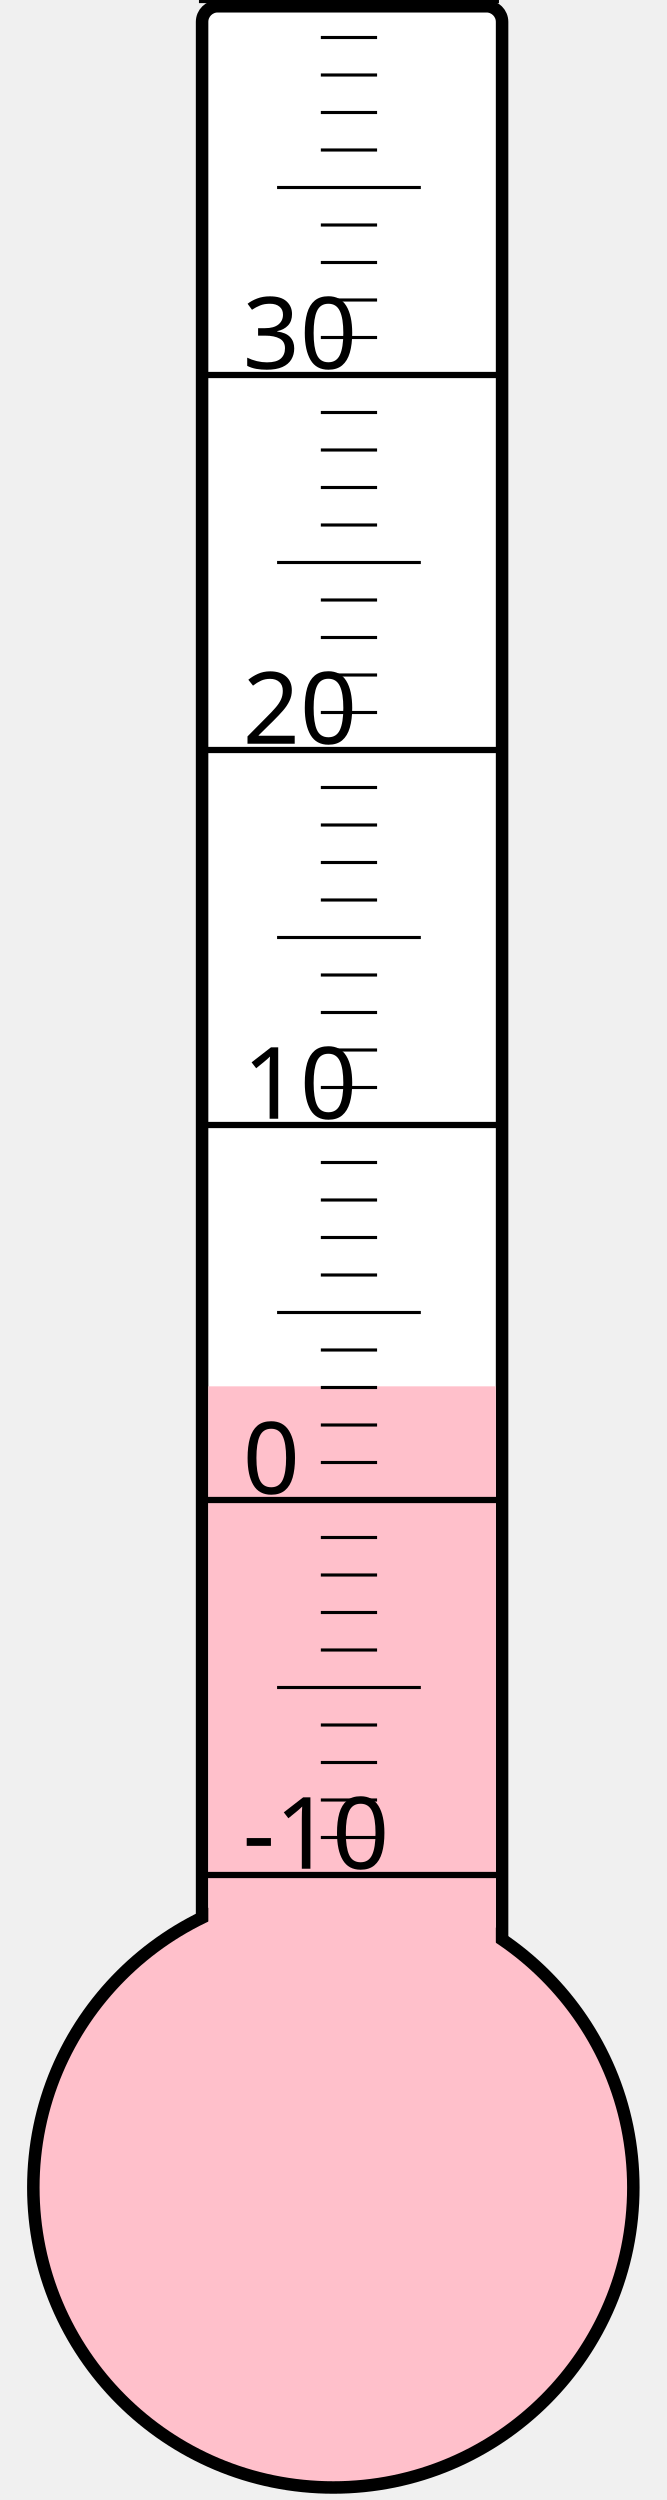
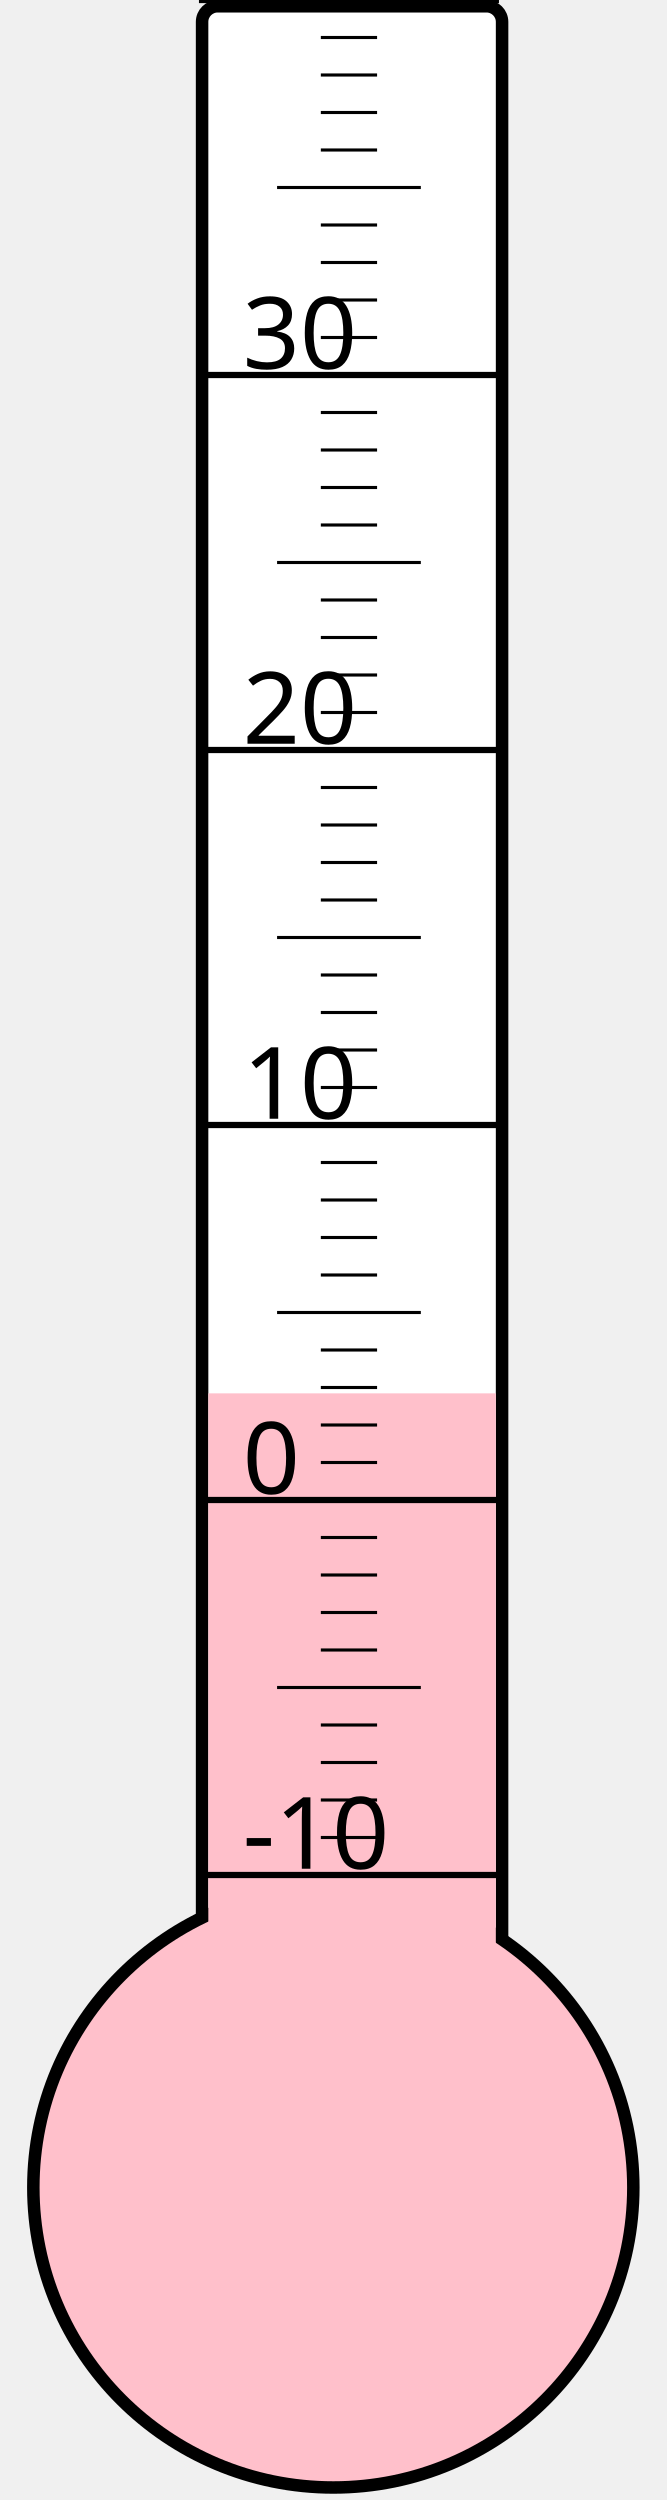
<svg xmlns="http://www.w3.org/2000/svg" width="40px" height="150px" viewBox="0 0 200 800">
  <rect width="200" height="800" x="0" y="0" style="fill: #ffffeb; fill-opacity: 0;" />
  <rect width="96" height="680" x="58" y="2" rx="5" ry="5" style="fill: white; fill-opacity: 1; stroke: black; stroke-width: 4;" />
  <circle cx="100" cy="700" r="96" style="fill: pink; stroke: black; stroke-width: 4;" />
-   <rect width="92" height="256.375" x="60" y="443.625" style="fill: pink; fill-opacity: 1; stroke-width: 0;" />
+   <rect width="92" height="254.125" x="60" y="445.875" style="fill: pink; fill-opacity: 1; stroke-width: 0;" />
  <text x="71" y="598" style="font-family: sans-serif; font-size: 24pt;">-10</text>
  <text x="71" y="478" style="font-family: sans-serif; font-size: 24pt;">0</text>
  <text x="71" y="358" style="font-family: sans-serif; font-size: 24pt;">10</text>
  <text x="71" y="238" style="font-family: sans-serif; font-size: 24pt;">20</text>
  <text x="71" y="118" style="font-family: sans-serif; font-size: 24pt;">30</text>
  <g style="stroke: black;">
    <line x1="57" y1="600" x2="153" y2="600" style="stroke-width: 2;" />
    <line x1="96" y1="588" x2="114" y2="588" style="stroke-width: 1;" />
    <line x1="96" y1="576" x2="114" y2="576" style="stroke-width: 1;" />
    <line x1="96" y1="564" x2="114" y2="564" style="stroke-width: 1;" />
    <line x1="96" y1="552" x2="114" y2="552" style="stroke-width: 1;" />
    <line x1="82" y1="540" x2="128" y2="540" style="stroke-width: 1;" />
    <line x1="96" y1="528" x2="114" y2="528" style="stroke-width: 1;" />
    <line x1="96" y1="516" x2="114" y2="516" style="stroke-width: 1;" />
    <line x1="96" y1="504" x2="114" y2="504" style="stroke-width: 1;" />
    <line x1="96" y1="492" x2="114" y2="492" style="stroke-width: 1;" />
    <line x1="57" y1="480" x2="153" y2="480" style="stroke-width: 2;" />
    <line x1="96" y1="468" x2="114" y2="468" style="stroke-width: 1;" />
    <line x1="96" y1="456" x2="114" y2="456" style="stroke-width: 1;" />
    <line x1="96" y1="444" x2="114" y2="444" style="stroke-width: 1;" />
    <line x1="96" y1="432" x2="114" y2="432" style="stroke-width: 1;" />
    <line x1="82" y1="420" x2="128" y2="420" style="stroke-width: 1;" />
    <line x1="96" y1="408" x2="114" y2="408" style="stroke-width: 1;" />
    <line x1="96" y1="396" x2="114" y2="396" style="stroke-width: 1;" />
    <line x1="96" y1="384" x2="114" y2="384" style="stroke-width: 1;" />
    <line x1="96" y1="372" x2="114" y2="372" style="stroke-width: 1;" />
    <line x1="57" y1="360" x2="153" y2="360" style="stroke-width: 2;" />
    <line x1="96" y1="348" x2="114" y2="348" style="stroke-width: 1;" />
    <line x1="96" y1="336" x2="114" y2="336" style="stroke-width: 1;" />
    <line x1="96" y1="324" x2="114" y2="324" style="stroke-width: 1;" />
    <line x1="96" y1="312" x2="114" y2="312" style="stroke-width: 1;" />
    <line x1="82" y1="300" x2="128" y2="300" style="stroke-width: 1;" />
    <line x1="96" y1="288" x2="114" y2="288" style="stroke-width: 1;" />
    <line x1="96" y1="276" x2="114" y2="276" style="stroke-width: 1;" />
    <line x1="96" y1="264" x2="114" y2="264" style="stroke-width: 1;" />
    <line x1="96" y1="252" x2="114" y2="252" style="stroke-width: 1;" />
    <line x1="57" y1="240" x2="153" y2="240" style="stroke-width: 2;" />
    <line x1="96" y1="228" x2="114" y2="228" style="stroke-width: 1;" />
    <line x1="96" y1="216" x2="114" y2="216" style="stroke-width: 1;" />
    <line x1="96" y1="204" x2="114" y2="204" style="stroke-width: 1;" />
    <line x1="96" y1="192" x2="114" y2="192" style="stroke-width: 1;" />
    <line x1="82" y1="180" x2="128" y2="180" style="stroke-width: 1;" />
    <line x1="96" y1="168" x2="114" y2="168" style="stroke-width: 1;" />
    <line x1="96" y1="156" x2="114" y2="156" style="stroke-width: 1;" />
    <line x1="96" y1="144" x2="114" y2="144" style="stroke-width: 1;" />
    <line x1="96" y1="132" x2="114" y2="132" style="stroke-width: 1;" />
    <line x1="57" y1="120" x2="153" y2="120" style="stroke-width: 2;" />
    <line x1="96" y1="108" x2="114" y2="108" style="stroke-width: 1;" />
    <line x1="96" y1="96" x2="114" y2="96" style="stroke-width: 1;" />
    <line x1="96" y1="84" x2="114" y2="84" style="stroke-width: 1;" />
    <line x1="96" y1="72" x2="114" y2="72" style="stroke-width: 1;" />
    <line x1="82" y1="60" x2="128" y2="60" style="stroke-width: 1;" />
    <line x1="96" y1="48" x2="114" y2="48" style="stroke-width: 1;" />
    <line x1="96" y1="36" x2="114" y2="36" style="stroke-width: 1;" />
    <line x1="96" y1="24" x2="114" y2="24" style="stroke-width: 1;" />
    <line x1="96" y1="12" x2="114" y2="12" style="stroke-width: 1;" />
    <line x1="57" y1="0" x2="153" y2="0" style="stroke-width: 2;" />
  </g>
</svg>
